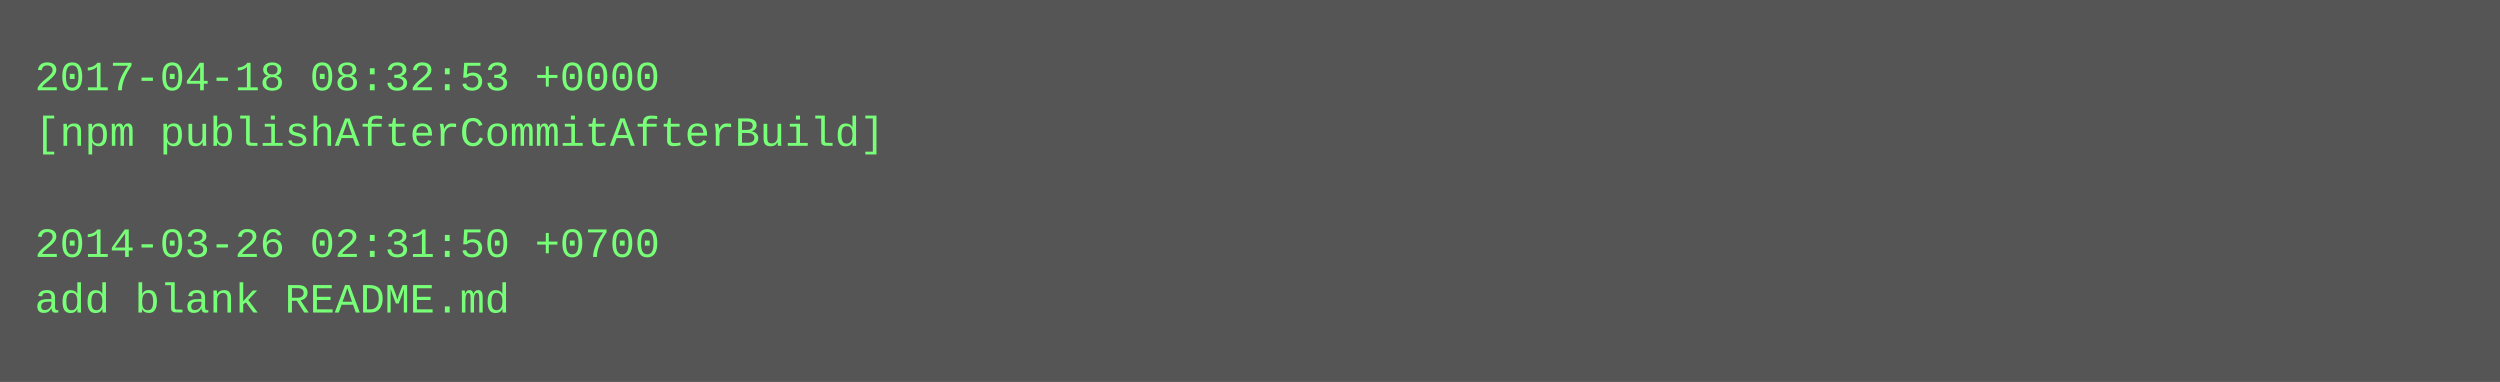
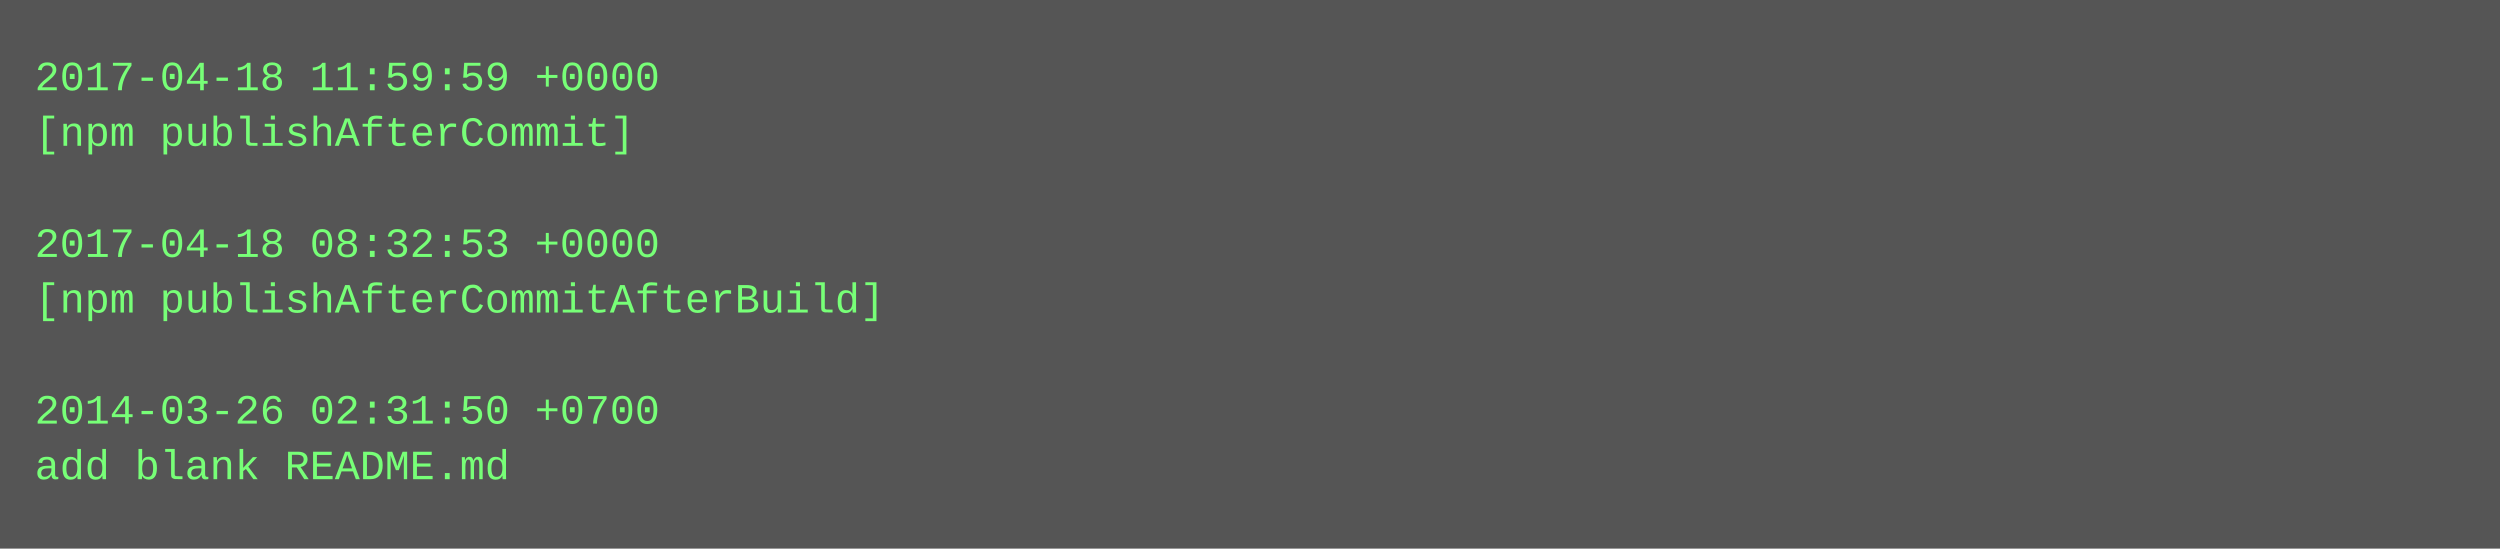
- <svg xmlns="http://www.w3.org/2000/svg" height="110" width="720">
-   <rect height="110" fill="#555" width="720" />
+ <svg xmlns="http://www.w3.org/2000/svg" height="158" width="720">
+   <rect height="158" fill="#555" width="720" />
  <text fill="#7f7" font-family="Courier New" font-size="12" xml:space="preserve">
-     <tspan x="10" y="26">2017-04-18 08:32:53 +0000</tspan>
-     <tspan x="10" y="42">[npm publishAfterCommitAfterBuild]</tspan>
+     <tspan x="10" y="26">2017-04-18 11:59:59 +0000</tspan>
+     <tspan x="10" y="42">[npm publishAfterCommit]</tspan>
    <tspan x="10" y="58" />
-     <tspan x="10" y="74">2014-03-26 02:31:50 +0700</tspan>
-     <tspan x="10" y="90">add blank README.md</tspan>
+     <tspan x="10" y="74">2017-04-18 08:32:53 +0000</tspan>
+     <tspan x="10" y="90">[npm publishAfterCommitAfterBuild]</tspan>
+     <tspan x="10" y="106" />
+     <tspan x="10" y="122">2014-03-26 02:31:50 +0700</tspan>
+     <tspan x="10" y="138">add blank README.md</tspan>
  </text>
</svg>
